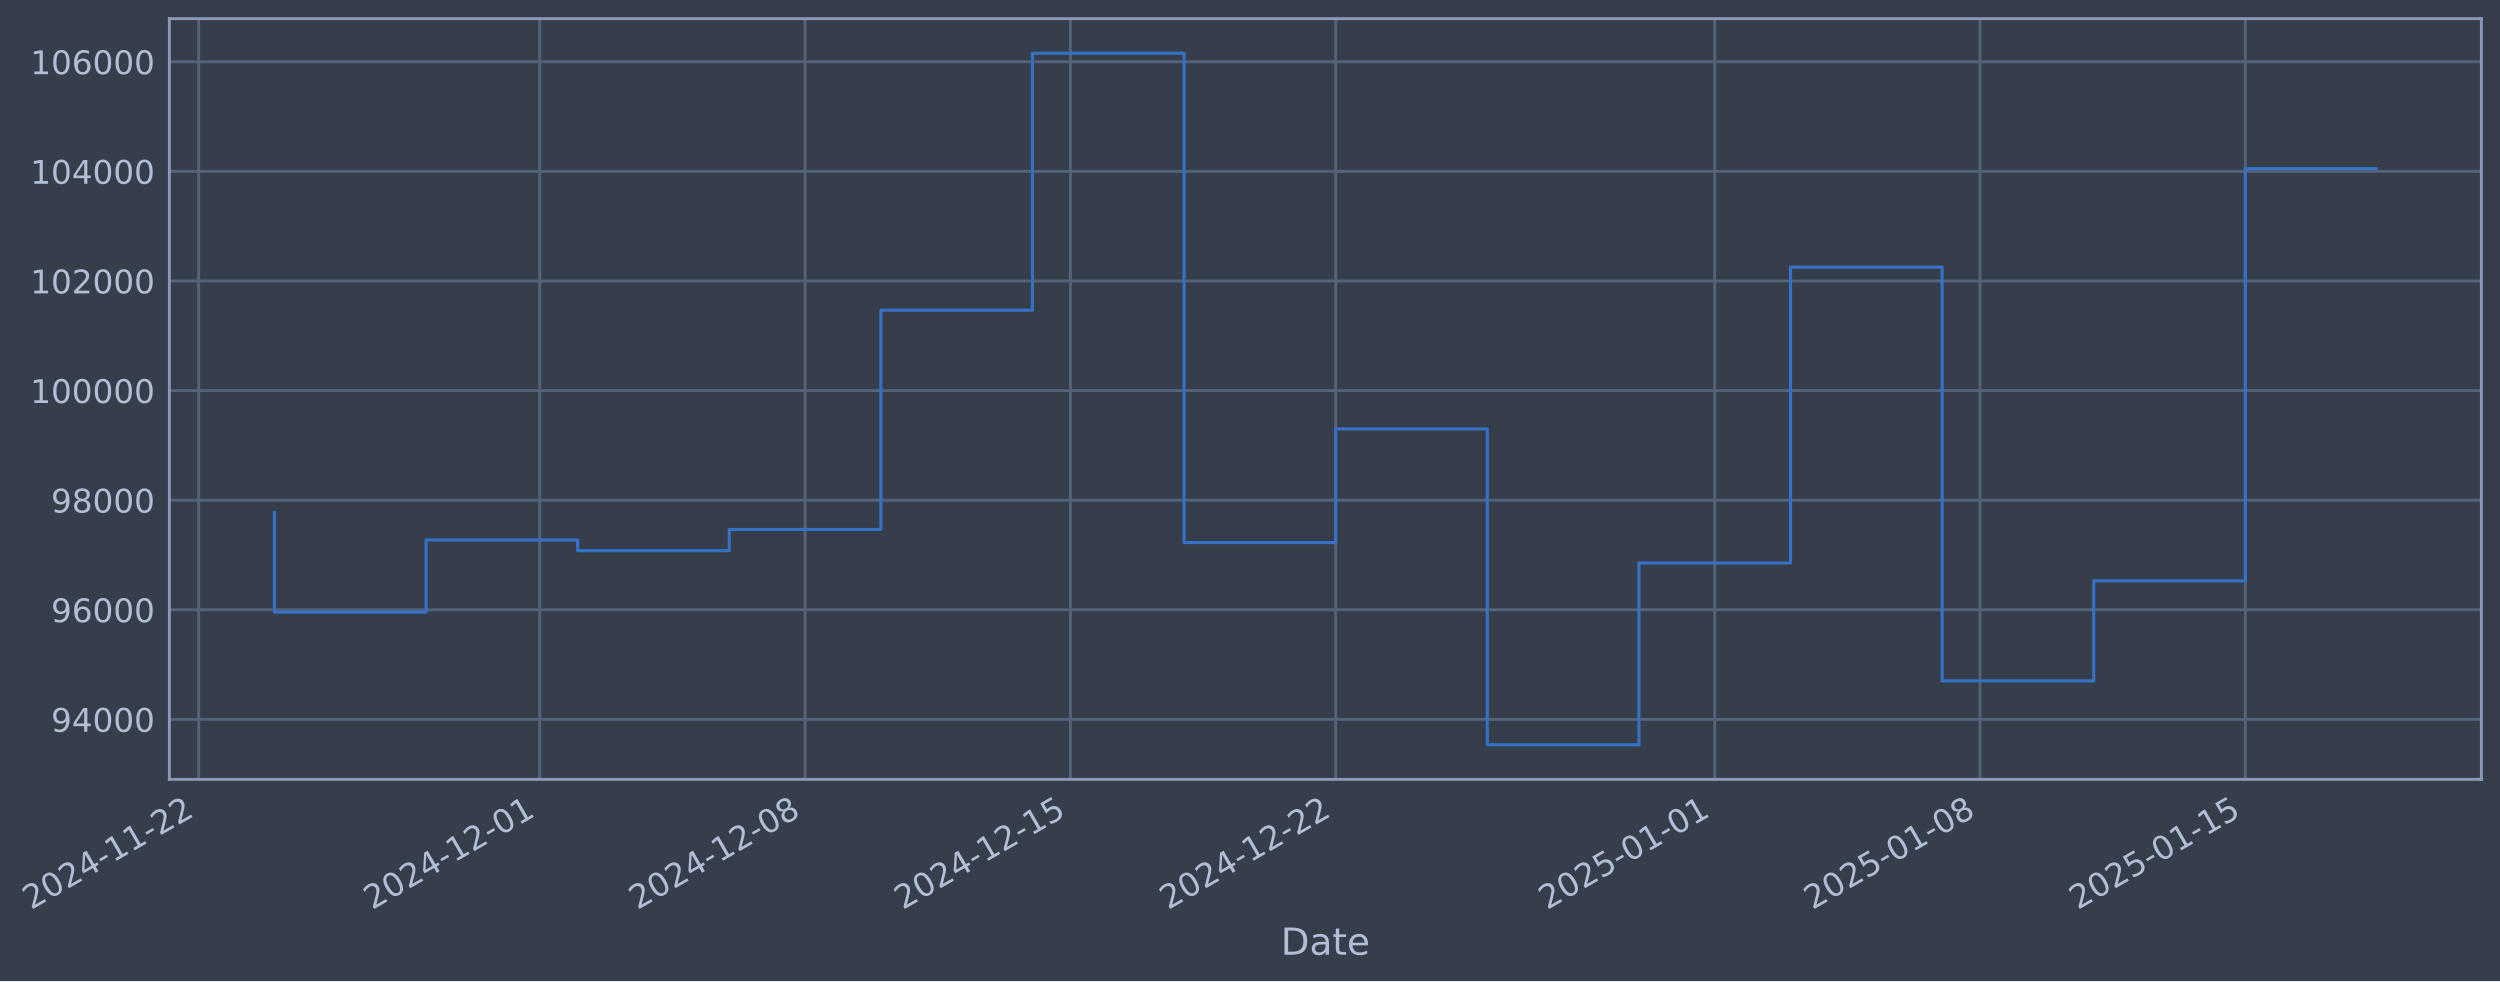
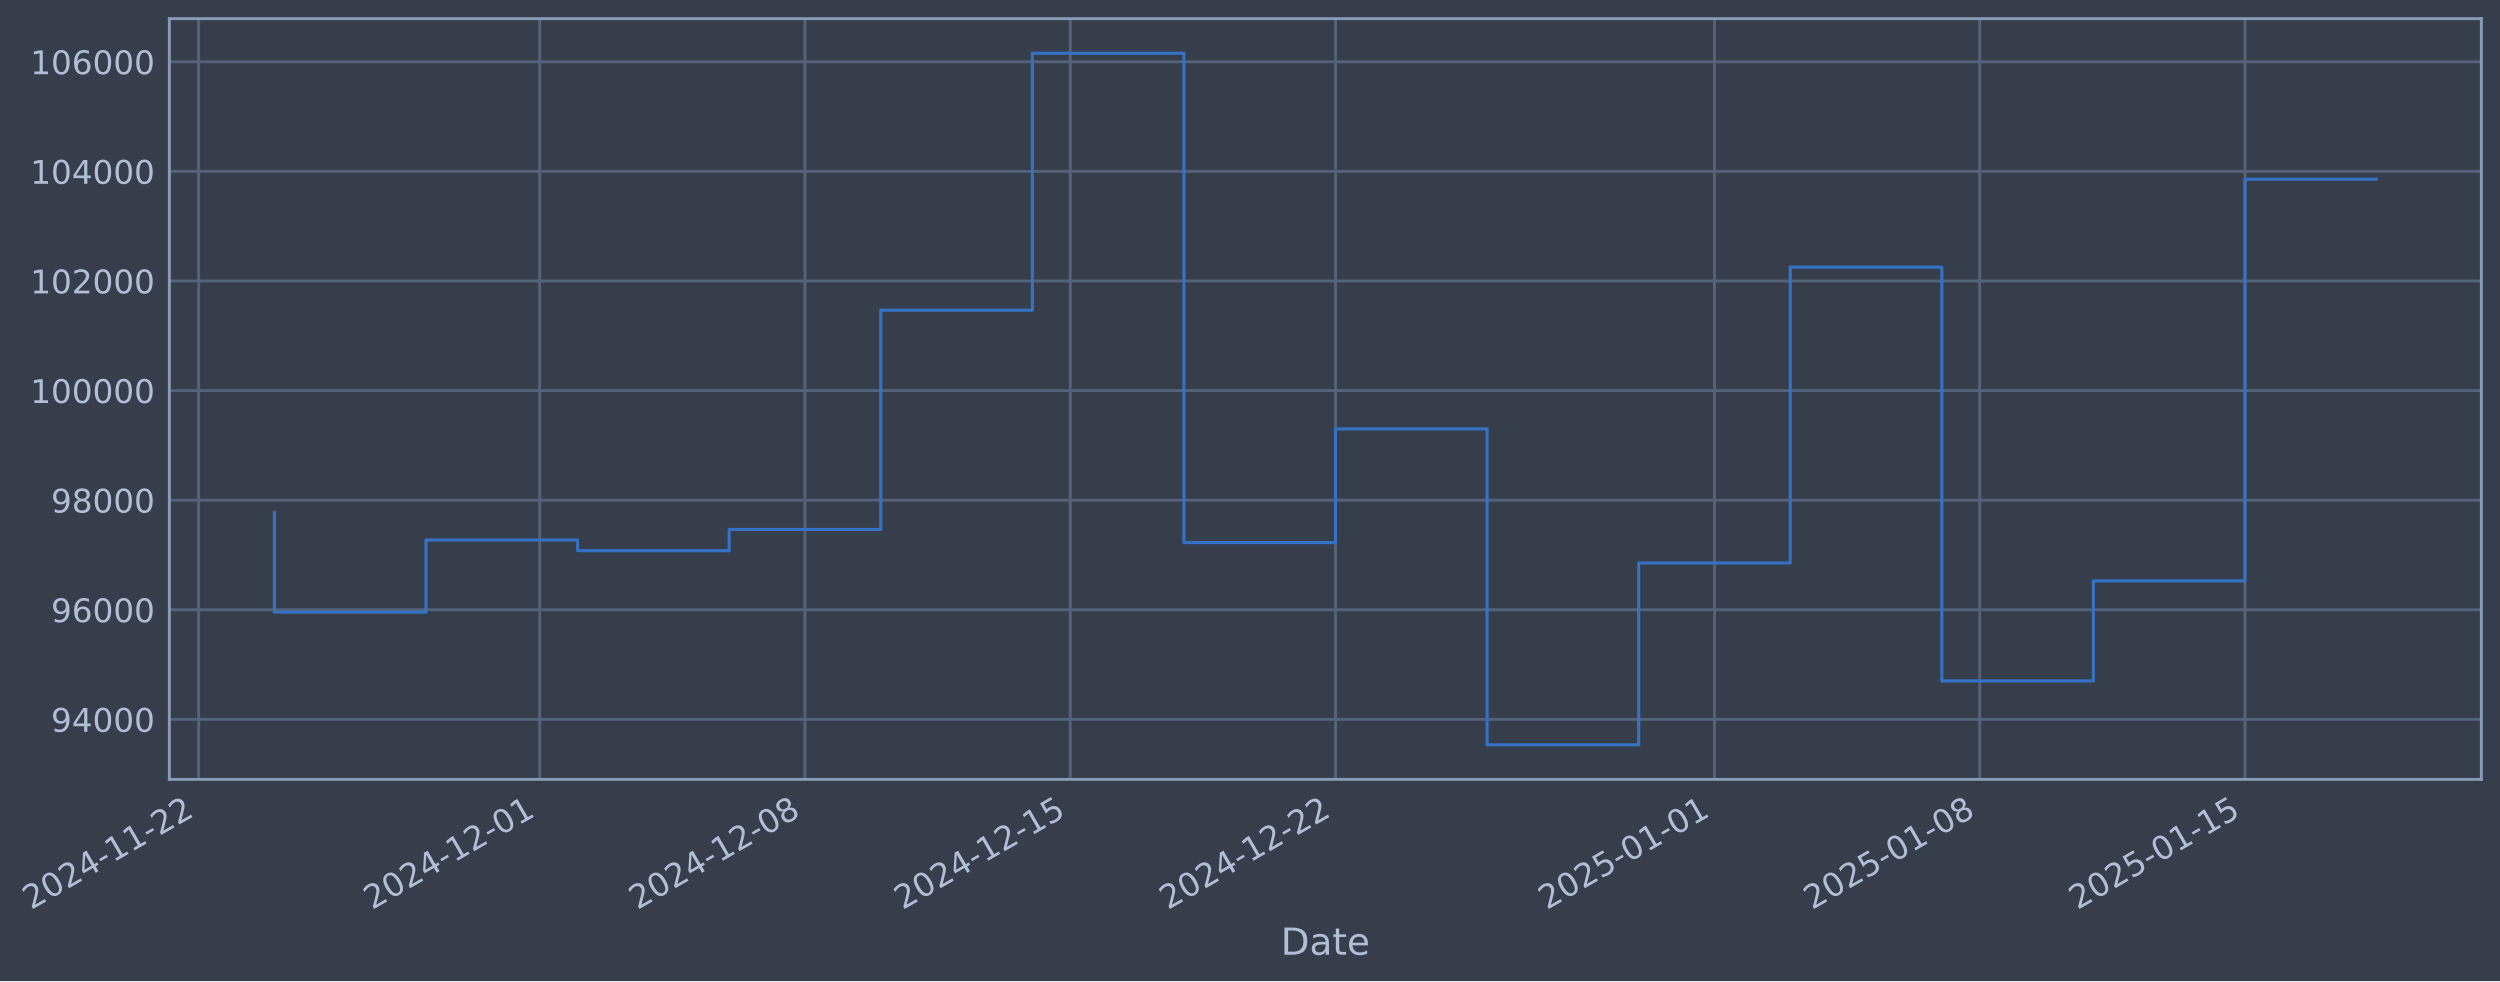
- <svg xmlns="http://www.w3.org/2000/svg" xmlns:xlink="http://www.w3.org/1999/xlink" width="965.403pt" height="378.87pt" viewBox="0 0 965.403 378.87" version="1.1">
+ <svg xmlns="http://www.w3.org/2000/svg" xmlns:xlink="http://www.w3.org/1999/xlink" width="965.398pt" height="378.87pt" viewBox="0 0 965.398 378.87" version="1.1">
  <defs>
    <style type="text/css">*{stroke-linejoin: round; stroke-linecap: butt}</style>
  </defs>
  <g id="figure_1">
    <g id="patch_1">
-       <path d="M 0 378.87  L 965.403 378.87  L 965.403 0  L 0 0  z " style="fill: #373e4b" />
+       <path d="M 0 378.87  L 965.398 378.87  L 965.398 0  L 0 0  z " style="fill: #373e4b" />
    </g>
    <g id="axes_1">
      <g id="patch_2">
-         <path d="M 65.403 300.96  L 958.203 300.96  L 958.203 7.2  L 65.403 7.2  z " style="fill: #373e4b" />
+         <path d="M 65.398 300.96  L 958.198 300.96  L 958.198 7.2  L 65.398 7.2  z " style="fill: #373e4b" />
      </g>
      <g id="matplotlib.axis_1">
        <g id="xtick_1">
          <g id="line2d_1">
-             <path d="M 76.713 300.96  L 76.713 7.2  " clip-path="url(#p5ecd5e73b5)" style="fill: none; stroke: #546379; stroke-width: 1.12; stroke-linecap: square" />
+             <path d="M 76.713 300.96  L 76.713 7.2  " clip-path="url(#p494afcb021)" style="fill: none; stroke: #546379; stroke-width: 1.12; stroke-linecap: square" />
          </g>
          <g id="line2d_2" />
          <g id="text_1">
            <g style="fill: #b1bed6" transform="translate(11.98702 351.4642) rotate(-30) scale(0.126 -0.126)">
              <defs>
                <path id="DejaVuSans-32" d="M 1228 531  L 3431 531  L 3431 0  L 469 0  L 469 531  Q 828 903 1448 1529  Q 2069 2156 2228 2338  Q 2531 2678 2651 2914  Q 2772 3150 2772 3378  Q 2772 3750 2511 3984  Q 2250 4219 1831 4219  Q 1534 4219 1204 4116  Q 875 4013 500 3803  L 500 4441  Q 881 4594 1212 4672  Q 1544 4750 1819 4750  Q 2544 4750 2975 4387  Q 3406 4025 3406 3419  Q 3406 3131 3298 2873  Q 3191 2616 2906 2266  Q 2828 2175 2409 1742  Q 1991 1309 1228 531  z " transform="scale(0.015625)" />
                <path id="DejaVuSans-30" d="M 2034 4250  Q 1547 4250 1301 3770  Q 1056 3291 1056 2328  Q 1056 1369 1301 889  Q 1547 409 2034 409  Q 2525 409 2770 889  Q 3016 1369 3016 2328  Q 3016 3291 2770 3770  Q 2525 4250 2034 4250  z M 2034 4750  Q 2819 4750 3233 4129  Q 3647 3509 3647 2328  Q 3647 1150 3233 529  Q 2819 -91 2034 -91  Q 1250 -91 836 529  Q 422 1150 422 2328  Q 422 3509 836 4129  Q 1250 4750 2034 4750  z " transform="scale(0.015625)" />
                <path id="DejaVuSans-34" d="M 2419 4116  L 825 1625  L 2419 1625  L 2419 4116  z M 2253 4666  L 3047 4666  L 3047 1625  L 3713 1625  L 3713 1100  L 3047 1100  L 3047 0  L 2419 0  L 2419 1100  L 313 1100  L 313 1709  L 2253 4666  z " transform="scale(0.015625)" />
                <path id="DejaVuSans-2d" d="M 313 2009  L 1997 2009  L 1997 1497  L 313 1497  L 313 2009  z " transform="scale(0.015625)" />
                <path id="DejaVuSans-31" d="M 794 531  L 1825 531  L 1825 4091  L 703 3866  L 703 4441  L 1819 4666  L 2450 4666  L 2450 531  L 3481 531  L 3481 0  L 794 0  L 794 531  z " transform="scale(0.015625)" />
              </defs>
              <use xlink:href="#DejaVuSans-32" />
              <use xlink:href="#DejaVuSans-30" transform="translate(63.62305 0)" />
              <use xlink:href="#DejaVuSans-32" transform="translate(127.2461 0)" />
              <use xlink:href="#DejaVuSans-34" transform="translate(190.8691 0)" />
              <use xlink:href="#DejaVuSans-2d" transform="translate(254.4922 0)" />
              <use xlink:href="#DejaVuSans-31" transform="translate(290.5762 0)" />
              <use xlink:href="#DejaVuSans-31" transform="translate(354.1992 0)" />
              <use xlink:href="#DejaVuSans-2d" transform="translate(417.8223 0)" />
              <use xlink:href="#DejaVuSans-32" transform="translate(453.9062 0)" />
              <use xlink:href="#DejaVuSans-32" transform="translate(517.5293 0)" />
            </g>
          </g>
        </g>
        <g id="xtick_2">
          <g id="line2d_3">
-             <path d="M 208.437 300.96  L 208.437 7.2  " clip-path="url(#p5ecd5e73b5)" style="fill: none; stroke: #546379; stroke-width: 1.12; stroke-linecap: square" />
+             <path d="M 208.414 300.96  L 208.414 7.2  " clip-path="url(#p494afcb021)" style="fill: none; stroke: #546379; stroke-width: 1.12; stroke-linecap: square" />
          </g>
          <g id="line2d_4" />
          <g id="text_2">
-             <g style="fill: #b1bed6" transform="translate(143.711 351.4642) rotate(-30) scale(0.126 -0.126)">
+             <g style="fill: #b1bed6" transform="translate(143.6886 351.4642) rotate(-30) scale(0.126 -0.126)">
              <use xlink:href="#DejaVuSans-32" />
              <use xlink:href="#DejaVuSans-30" transform="translate(63.62305 0)" />
              <use xlink:href="#DejaVuSans-32" transform="translate(127.2461 0)" />
              <use xlink:href="#DejaVuSans-34" transform="translate(190.8691 0)" />
              <use xlink:href="#DejaVuSans-2d" transform="translate(254.4922 0)" />
              <use xlink:href="#DejaVuSans-31" transform="translate(290.5762 0)" />
              <use xlink:href="#DejaVuSans-32" transform="translate(354.1992 0)" />
              <use xlink:href="#DejaVuSans-2d" transform="translate(417.8223 0)" />
              <use xlink:href="#DejaVuSans-30" transform="translate(453.9062 0)" />
              <use xlink:href="#DejaVuSans-31" transform="translate(517.5293 0)" />
            </g>
          </g>
        </g>
        <g id="xtick_3">
          <g id="line2d_5">
-             <path d="M 310.889 300.96  L 310.889 7.2  " clip-path="url(#p5ecd5e73b5)" style="fill: none; stroke: #546379; stroke-width: 1.12; stroke-linecap: square" />
+             <path d="M 310.849 300.96  L 310.849 7.2  " clip-path="url(#p494afcb021)" style="fill: none; stroke: #546379; stroke-width: 1.12; stroke-linecap: square" />
          </g>
          <g id="line2d_6" />
          <g id="text_3">
-             <g style="fill: #b1bed6" transform="translate(246.1631 351.4642) rotate(-30) scale(0.126 -0.126)">
+             <g style="fill: #b1bed6" transform="translate(246.1232 351.4642) rotate(-30) scale(0.126 -0.126)">
              <defs>
                <path id="DejaVuSans-38" d="M 2034 2216  Q 1584 2216 1326 1975  Q 1069 1734 1069 1313  Q 1069 891 1326 650  Q 1584 409 2034 409  Q 2484 409 2743 651  Q 3003 894 3003 1313  Q 3003 1734 2745 1975  Q 2488 2216 2034 2216  z M 1403 2484  Q 997 2584 770 2862  Q 544 3141 544 3541  Q 544 4100 942 4425  Q 1341 4750 2034 4750  Q 2731 4750 3128 4425  Q 3525 4100 3525 3541  Q 3525 3141 3298 2862  Q 3072 2584 2669 2484  Q 3125 2378 3379 2068  Q 3634 1759 3634 1313  Q 3634 634 3220 271  Q 2806 -91 2034 -91  Q 1263 -91 848 271  Q 434 634 434 1313  Q 434 1759 690 2068  Q 947 2378 1403 2484  z M 1172 3481  Q 1172 3119 1398 2916  Q 1625 2713 2034 2713  Q 2441 2713 2670 2916  Q 2900 3119 2900 3481  Q 2900 3844 2670 4047  Q 2441 4250 2034 4250  Q 1625 4250 1398 4047  Q 1172 3844 1172 3481  z " transform="scale(0.015625)" />
              </defs>
              <use xlink:href="#DejaVuSans-32" />
              <use xlink:href="#DejaVuSans-30" transform="translate(63.62305 0)" />
              <use xlink:href="#DejaVuSans-32" transform="translate(127.2461 0)" />
              <use xlink:href="#DejaVuSans-34" transform="translate(190.8691 0)" />
              <use xlink:href="#DejaVuSans-2d" transform="translate(254.4922 0)" />
              <use xlink:href="#DejaVuSans-31" transform="translate(290.5762 0)" />
              <use xlink:href="#DejaVuSans-32" transform="translate(354.1992 0)" />
              <use xlink:href="#DejaVuSans-2d" transform="translate(417.8223 0)" />
              <use xlink:href="#DejaVuSans-30" transform="translate(453.9062 0)" />
              <use xlink:href="#DejaVuSans-38" transform="translate(517.5293 0)" />
            </g>
          </g>
        </g>
        <g id="xtick_4">
          <g id="line2d_7">
-             <path d="M 413.341 300.96  L 413.341 7.2  " clip-path="url(#p5ecd5e73b5)" style="fill: none; stroke: #546379; stroke-width: 1.12; stroke-linecap: square" />
+             <path d="M 413.283 300.96  L 413.283 7.2  " clip-path="url(#p494afcb021)" style="fill: none; stroke: #546379; stroke-width: 1.12; stroke-linecap: square" />
          </g>
          <g id="line2d_8" />
          <g id="text_4">
-             <g style="fill: #b1bed6" transform="translate(348.6151 351.4642) rotate(-30) scale(0.126 -0.126)">
+             <g style="fill: #b1bed6" transform="translate(348.5578 351.4642) rotate(-30) scale(0.126 -0.126)">
              <defs>
                <path id="DejaVuSans-35" d="M 691 4666  L 3169 4666  L 3169 4134  L 1269 4134  L 1269 2991  Q 1406 3038 1543 3061  Q 1681 3084 1819 3084  Q 2600 3084 3056 2656  Q 3513 2228 3513 1497  Q 3513 744 3044 326  Q 2575 -91 1722 -91  Q 1428 -91 1123 -41  Q 819 9 494 109  L 494 744  Q 775 591 1075 516  Q 1375 441 1709 441  Q 2250 441 2565 725  Q 2881 1009 2881 1497  Q 2881 1984 2565 2268  Q 2250 2553 1709 2553  Q 1456 2553 1204 2497  Q 953 2441 691 2322  L 691 4666  z " transform="scale(0.015625)" />
              </defs>
              <use xlink:href="#DejaVuSans-32" />
              <use xlink:href="#DejaVuSans-30" transform="translate(63.62305 0)" />
              <use xlink:href="#DejaVuSans-32" transform="translate(127.2461 0)" />
              <use xlink:href="#DejaVuSans-34" transform="translate(190.8691 0)" />
              <use xlink:href="#DejaVuSans-2d" transform="translate(254.4922 0)" />
              <use xlink:href="#DejaVuSans-31" transform="translate(290.5762 0)" />
              <use xlink:href="#DejaVuSans-32" transform="translate(354.1992 0)" />
              <use xlink:href="#DejaVuSans-2d" transform="translate(417.8223 0)" />
              <use xlink:href="#DejaVuSans-31" transform="translate(453.9062 0)" />
              <use xlink:href="#DejaVuSans-35" transform="translate(517.5293 0)" />
            </g>
          </g>
        </g>
        <g id="xtick_5">
          <g id="line2d_9">
-             <path d="M 515.793 300.96  L 515.793 7.2  " clip-path="url(#p5ecd5e73b5)" style="fill: none; stroke: #546379; stroke-width: 1.12; stroke-linecap: square" />
+             <path d="M 515.718 300.96  L 515.718 7.2  " clip-path="url(#p494afcb021)" style="fill: none; stroke: #546379; stroke-width: 1.12; stroke-linecap: square" />
          </g>
          <g id="line2d_10" />
          <g id="text_5">
-             <g style="fill: #b1bed6" transform="translate(451.0671 351.4642) rotate(-30) scale(0.126 -0.126)">
+             <g style="fill: #b1bed6" transform="translate(450.9925 351.4642) rotate(-30) scale(0.126 -0.126)">
              <use xlink:href="#DejaVuSans-32" />
              <use xlink:href="#DejaVuSans-30" transform="translate(63.62305 0)" />
              <use xlink:href="#DejaVuSans-32" transform="translate(127.2461 0)" />
              <use xlink:href="#DejaVuSans-34" transform="translate(190.8691 0)" />
              <use xlink:href="#DejaVuSans-2d" transform="translate(254.4922 0)" />
              <use xlink:href="#DejaVuSans-31" transform="translate(290.5762 0)" />
              <use xlink:href="#DejaVuSans-32" transform="translate(354.1992 0)" />
              <use xlink:href="#DejaVuSans-2d" transform="translate(417.8223 0)" />
              <use xlink:href="#DejaVuSans-32" transform="translate(453.9062 0)" />
              <use xlink:href="#DejaVuSans-32" transform="translate(517.5293 0)" />
            </g>
          </g>
        </g>
        <g id="xtick_6">
          <g id="line2d_11">
-             <path d="M 662.153 300.96  L 662.153 7.2  " clip-path="url(#p5ecd5e73b5)" style="fill: none; stroke: #546379; stroke-width: 1.12; stroke-linecap: square" />
+             <path d="M 662.053 300.96  L 662.053 7.2  " clip-path="url(#p494afcb021)" style="fill: none; stroke: #546379; stroke-width: 1.12; stroke-linecap: square" />
          </g>
          <g id="line2d_12" />
          <g id="text_6">
-             <g style="fill: #b1bed6" transform="translate(597.4272 351.4642) rotate(-30) scale(0.126 -0.126)">
+             <g style="fill: #b1bed6" transform="translate(597.3276 351.4642) rotate(-30) scale(0.126 -0.126)">
              <use xlink:href="#DejaVuSans-32" />
              <use xlink:href="#DejaVuSans-30" transform="translate(63.62305 0)" />
              <use xlink:href="#DejaVuSans-32" transform="translate(127.2461 0)" />
              <use xlink:href="#DejaVuSans-35" transform="translate(190.8691 0)" />
              <use xlink:href="#DejaVuSans-2d" transform="translate(254.4922 0)" />
              <use xlink:href="#DejaVuSans-30" transform="translate(290.5762 0)" />
              <use xlink:href="#DejaVuSans-31" transform="translate(354.1992 0)" />
              <use xlink:href="#DejaVuSans-2d" transform="translate(417.8223 0)" />
              <use xlink:href="#DejaVuSans-30" transform="translate(453.9062 0)" />
              <use xlink:href="#DejaVuSans-31" transform="translate(517.5293 0)" />
            </g>
          </g>
        </g>
        <g id="xtick_7">
          <g id="line2d_13">
-             <path d="M 764.605 300.96  L 764.605 7.2  " clip-path="url(#p5ecd5e73b5)" style="fill: none; stroke: #546379; stroke-width: 1.12; stroke-linecap: square" />
+             <path d="M 764.488 300.96  L 764.488 7.2  " clip-path="url(#p494afcb021)" style="fill: none; stroke: #546379; stroke-width: 1.12; stroke-linecap: square" />
          </g>
          <g id="line2d_14" />
          <g id="text_7">
-             <g style="fill: #b1bed6" transform="translate(699.8792 351.4642) rotate(-30) scale(0.126 -0.126)">
+             <g style="fill: #b1bed6" transform="translate(699.7622 351.4642) rotate(-30) scale(0.126 -0.126)">
              <use xlink:href="#DejaVuSans-32" />
              <use xlink:href="#DejaVuSans-30" transform="translate(63.62305 0)" />
              <use xlink:href="#DejaVuSans-32" transform="translate(127.2461 0)" />
              <use xlink:href="#DejaVuSans-35" transform="translate(190.8691 0)" />
              <use xlink:href="#DejaVuSans-2d" transform="translate(254.4922 0)" />
              <use xlink:href="#DejaVuSans-30" transform="translate(290.5762 0)" />
              <use xlink:href="#DejaVuSans-31" transform="translate(354.1992 0)" />
              <use xlink:href="#DejaVuSans-2d" transform="translate(417.8223 0)" />
              <use xlink:href="#DejaVuSans-30" transform="translate(453.9062 0)" />
              <use xlink:href="#DejaVuSans-38" transform="translate(517.5293 0)" />
            </g>
          </g>
        </g>
        <g id="xtick_8">
          <g id="line2d_15">
-             <path d="M 867.057 300.96  L 867.057 7.2  " clip-path="url(#p5ecd5e73b5)" style="fill: none; stroke: #546379; stroke-width: 1.12; stroke-linecap: square" />
+             <path d="M 866.922 300.96  L 866.922 7.2  " clip-path="url(#p494afcb021)" style="fill: none; stroke: #546379; stroke-width: 1.12; stroke-linecap: square" />
          </g>
          <g id="line2d_16" />
          <g id="text_8">
-             <g style="fill: #b1bed6" transform="translate(802.3312 351.4642) rotate(-30) scale(0.126 -0.126)">
+             <g style="fill: #b1bed6" transform="translate(802.1968 351.4642) rotate(-30) scale(0.126 -0.126)">
              <use xlink:href="#DejaVuSans-32" />
              <use xlink:href="#DejaVuSans-30" transform="translate(63.62305 0)" />
              <use xlink:href="#DejaVuSans-32" transform="translate(127.2461 0)" />
              <use xlink:href="#DejaVuSans-35" transform="translate(190.8691 0)" />
              <use xlink:href="#DejaVuSans-2d" transform="translate(254.4922 0)" />
              <use xlink:href="#DejaVuSans-30" transform="translate(290.5762 0)" />
              <use xlink:href="#DejaVuSans-31" transform="translate(354.1992 0)" />
              <use xlink:href="#DejaVuSans-2d" transform="translate(417.8223 0)" />
              <use xlink:href="#DejaVuSans-31" transform="translate(453.9062 0)" />
              <use xlink:href="#DejaVuSans-35" transform="translate(517.5293 0)" />
            </g>
          </g>
        </g>
        <g id="text_9">
-           <g style="fill: #b1bed6" transform="translate(494.5936 368.6753) scale(0.144 -0.144)">
+           <g style="fill: #b1bed6" transform="translate(494.5886 368.6753) scale(0.144 -0.144)">
            <defs>
              <path id="DejaVuSans-44" d="M 1259 4147  L 1259 519  L 2022 519  Q 2988 519 3436 956  Q 3884 1394 3884 2338  Q 3884 3275 3436 3711  Q 2988 4147 2022 4147  L 1259 4147  z M 628 4666  L 1925 4666  Q 3281 4666 3915 4102  Q 4550 3538 4550 2338  Q 4550 1131 3912 565  Q 3275 0 1925 0  L 628 0  L 628 4666  z " transform="scale(0.015625)" />
              <path id="DejaVuSans-61" d="M 2194 1759  Q 1497 1759 1228 1600  Q 959 1441 959 1056  Q 959 750 1161 570  Q 1363 391 1709 391  Q 2188 391 2477 730  Q 2766 1069 2766 1631  L 2766 1759  L 2194 1759  z M 3341 1997  L 3341 0  L 2766 0  L 2766 531  Q 2569 213 2275 61  Q 1981 -91 1556 -91  Q 1019 -91 701 211  Q 384 513 384 1019  Q 384 1609 779 1909  Q 1175 2209 1959 2209  L 2766 2209  L 2766 2266  Q 2766 2663 2505 2880  Q 2244 3097 1772 3097  Q 1472 3097 1187 3025  Q 903 2953 641 2809  L 641 3341  Q 956 3463 1253 3523  Q 1550 3584 1831 3584  Q 2591 3584 2966 3190  Q 3341 2797 3341 1997  z " transform="scale(0.015625)" />
              <path id="DejaVuSans-74" d="M 1172 4494  L 1172 3500  L 2356 3500  L 2356 3053  L 1172 3053  L 1172 1153  Q 1172 725 1289 603  Q 1406 481 1766 481  L 2356 481  L 2356 0  L 1766 0  Q 1100 0 847 248  Q 594 497 594 1153  L 594 3053  L 172 3053  L 172 3500  L 594 3500  L 594 4494  L 1172 4494  z " transform="scale(0.015625)" />
              <path id="DejaVuSans-65" d="M 3597 1894  L 3597 1613  L 953 1613  Q 991 1019 1311 708  Q 1631 397 2203 397  Q 2534 397 2845 478  Q 3156 559 3463 722  L 3463 178  Q 3153 47 2828 -22  Q 2503 -91 2169 -91  Q 1331 -91 842 396  Q 353 884 353 1716  Q 353 2575 817 3079  Q 1281 3584 2069 3584  Q 2775 3584 3186 3129  Q 3597 2675 3597 1894  z M 3022 2063  Q 3016 2534 2758 2815  Q 2500 3097 2075 3097  Q 1594 3097 1305 2825  Q 1016 2553 972 2059  L 3022 2063  z " transform="scale(0.015625)" />
            </defs>
            <use xlink:href="#DejaVuSans-44" />
            <use xlink:href="#DejaVuSans-61" transform="translate(77.00195 0)" />
            <use xlink:href="#DejaVuSans-74" transform="translate(138.2812 0)" />
            <use xlink:href="#DejaVuSans-65" transform="translate(177.4902 0)" />
          </g>
        </g>
      </g>
      <g id="matplotlib.axis_2">
        <g id="ytick_1">
          <g id="line2d_17">
-             <path d="M 65.403 277.797  L 958.203 277.797  " clip-path="url(#p5ecd5e73b5)" style="fill: none; stroke: #546379; stroke-width: 1.12; stroke-linecap: square" />
+             <path d="M 65.398 277.797  L 958.198 277.797  " clip-path="url(#p494afcb021)" style="fill: none; stroke: #546379; stroke-width: 1.12; stroke-linecap: square" />
          </g>
          <g id="line2d_18" />
          <g id="text_10">
-             <g style="fill: #b1bed6" transform="translate(19.71896 282.5841) scale(0.126 -0.126)">
+             <g style="fill: #b1bed6" transform="translate(19.71399 282.5841) scale(0.126 -0.126)">
              <defs>
                <path id="DejaVuSans-39" d="M 703 97  L 703 672  Q 941 559 1184 500  Q 1428 441 1663 441  Q 2288 441 2617 861  Q 2947 1281 2994 2138  Q 2813 1869 2534 1725  Q 2256 1581 1919 1581  Q 1219 1581 811 2004  Q 403 2428 403 3163  Q 403 3881 828 4315  Q 1253 4750 1959 4750  Q 2769 4750 3195 4129  Q 3622 3509 3622 2328  Q 3622 1225 3098 567  Q 2575 -91 1691 -91  Q 1453 -91 1209 -44  Q 966 3 703 97  z M 1959 2075  Q 2384 2075 2632 2365  Q 2881 2656 2881 3163  Q 2881 3666 2632 3958  Q 2384 4250 1959 4250  Q 1534 4250 1286 3958  Q 1038 3666 1038 3163  Q 1038 2656 1286 2365  Q 1534 2075 1959 2075  z " transform="scale(0.015625)" />
              </defs>
              <use xlink:href="#DejaVuSans-39" />
              <use xlink:href="#DejaVuSans-34" transform="translate(63.62305 0)" />
              <use xlink:href="#DejaVuSans-30" transform="translate(127.2461 0)" />
              <use xlink:href="#DejaVuSans-30" transform="translate(190.8691 0)" />
              <use xlink:href="#DejaVuSans-30" transform="translate(254.4922 0)" />
            </g>
          </g>
        </g>
        <g id="ytick_2">
          <g id="line2d_19">
-             <path d="M 65.403 235.473  L 958.203 235.473  " clip-path="url(#p5ecd5e73b5)" style="fill: none; stroke: #546379; stroke-width: 1.12; stroke-linecap: square" />
+             <path d="M 65.398 235.473  L 958.198 235.473  " clip-path="url(#p494afcb021)" style="fill: none; stroke: #546379; stroke-width: 1.12; stroke-linecap: square" />
          </g>
          <g id="line2d_20" />
          <g id="text_11">
-             <g style="fill: #b1bed6" transform="translate(19.71896 240.2602) scale(0.126 -0.126)">
+             <g style="fill: #b1bed6" transform="translate(19.71399 240.2602) scale(0.126 -0.126)">
              <defs>
                <path id="DejaVuSans-36" d="M 2113 2584  Q 1688 2584 1439 2293  Q 1191 2003 1191 1497  Q 1191 994 1439 701  Q 1688 409 2113 409  Q 2538 409 2786 701  Q 3034 994 3034 1497  Q 3034 2003 2786 2293  Q 2538 2584 2113 2584  z M 3366 4563  L 3366 3988  Q 3128 4100 2886 4159  Q 2644 4219 2406 4219  Q 1781 4219 1451 3797  Q 1122 3375 1075 2522  Q 1259 2794 1537 2939  Q 1816 3084 2150 3084  Q 2853 3084 3261 2657  Q 3669 2231 3669 1497  Q 3669 778 3244 343  Q 2819 -91 2113 -91  Q 1303 -91 875 529  Q 447 1150 447 2328  Q 447 3434 972 4092  Q 1497 4750 2381 4750  Q 2619 4750 2861 4703  Q 3103 4656 3366 4563  z " transform="scale(0.015625)" />
              </defs>
              <use xlink:href="#DejaVuSans-39" />
              <use xlink:href="#DejaVuSans-36" transform="translate(63.62305 0)" />
              <use xlink:href="#DejaVuSans-30" transform="translate(127.2461 0)" />
              <use xlink:href="#DejaVuSans-30" transform="translate(190.8691 0)" />
              <use xlink:href="#DejaVuSans-30" transform="translate(254.4922 0)" />
            </g>
          </g>
        </g>
        <g id="ytick_3">
          <g id="line2d_21">
-             <path d="M 65.403 193.149  L 958.203 193.149  " clip-path="url(#p5ecd5e73b5)" style="fill: none; stroke: #546379; stroke-width: 1.12; stroke-linecap: square" />
+             <path d="M 65.398 193.149  L 958.198 193.149  " clip-path="url(#p494afcb021)" style="fill: none; stroke: #546379; stroke-width: 1.12; stroke-linecap: square" />
          </g>
          <g id="line2d_22" />
          <g id="text_12">
-             <g style="fill: #b1bed6" transform="translate(19.71896 197.9364) scale(0.126 -0.126)">
+             <g style="fill: #b1bed6" transform="translate(19.71399 197.9364) scale(0.126 -0.126)">
              <use xlink:href="#DejaVuSans-39" />
              <use xlink:href="#DejaVuSans-38" transform="translate(63.62305 0)" />
              <use xlink:href="#DejaVuSans-30" transform="translate(127.2461 0)" />
              <use xlink:href="#DejaVuSans-30" transform="translate(190.8691 0)" />
              <use xlink:href="#DejaVuSans-30" transform="translate(254.4922 0)" />
            </g>
          </g>
        </g>
        <g id="ytick_4">
          <g id="line2d_23">
-             <path d="M 65.403 150.826  L 958.203 150.826  " clip-path="url(#p5ecd5e73b5)" style="fill: none; stroke: #546379; stroke-width: 1.12; stroke-linecap: square" />
+             <path d="M 65.398 150.826  L 958.198 150.826  " clip-path="url(#p494afcb021)" style="fill: none; stroke: #546379; stroke-width: 1.12; stroke-linecap: square" />
          </g>
          <g id="line2d_24" />
          <g id="text_13">
-             <g style="fill: #b1bed6" transform="translate(11.70221 155.6126) scale(0.126 -0.126)">
+             <g style="fill: #b1bed6" transform="translate(11.69723 155.6126) scale(0.126 -0.126)">
              <use xlink:href="#DejaVuSans-31" />
              <use xlink:href="#DejaVuSans-30" transform="translate(63.62305 0)" />
              <use xlink:href="#DejaVuSans-30" transform="translate(127.2461 0)" />
              <use xlink:href="#DejaVuSans-30" transform="translate(190.8691 0)" />
              <use xlink:href="#DejaVuSans-30" transform="translate(254.4922 0)" />
              <use xlink:href="#DejaVuSans-30" transform="translate(318.1152 0)" />
            </g>
          </g>
        </g>
        <g id="ytick_5">
          <g id="line2d_25">
-             <path d="M 65.403 108.502  L 958.203 108.502  " clip-path="url(#p5ecd5e73b5)" style="fill: none; stroke: #546379; stroke-width: 1.12; stroke-linecap: square" />
+             <path d="M 65.398 108.502  L 958.198 108.502  " clip-path="url(#p494afcb021)" style="fill: none; stroke: #546379; stroke-width: 1.12; stroke-linecap: square" />
          </g>
          <g id="line2d_26" />
          <g id="text_14">
-             <g style="fill: #b1bed6" transform="translate(11.70221 113.2888) scale(0.126 -0.126)">
+             <g style="fill: #b1bed6" transform="translate(11.69723 113.2888) scale(0.126 -0.126)">
              <use xlink:href="#DejaVuSans-31" />
              <use xlink:href="#DejaVuSans-30" transform="translate(63.62305 0)" />
              <use xlink:href="#DejaVuSans-32" transform="translate(127.2461 0)" />
              <use xlink:href="#DejaVuSans-30" transform="translate(190.8691 0)" />
              <use xlink:href="#DejaVuSans-30" transform="translate(254.4922 0)" />
              <use xlink:href="#DejaVuSans-30" transform="translate(318.1152 0)" />
            </g>
          </g>
        </g>
        <g id="ytick_6">
          <g id="line2d_27">
-             <path d="M 65.403 66.178  L 958.203 66.178  " clip-path="url(#p5ecd5e73b5)" style="fill: none; stroke: #546379; stroke-width: 1.12; stroke-linecap: square" />
+             <path d="M 65.398 66.178  L 958.198 66.178  " clip-path="url(#p494afcb021)" style="fill: none; stroke: #546379; stroke-width: 1.12; stroke-linecap: square" />
          </g>
          <g id="line2d_28" />
          <g id="text_15">
-             <g style="fill: #b1bed6" transform="translate(11.70221 70.96502) scale(0.126 -0.126)">
+             <g style="fill: #b1bed6" transform="translate(11.69723 70.96502) scale(0.126 -0.126)">
              <use xlink:href="#DejaVuSans-31" />
              <use xlink:href="#DejaVuSans-30" transform="translate(63.62305 0)" />
              <use xlink:href="#DejaVuSans-34" transform="translate(127.2461 0)" />
              <use xlink:href="#DejaVuSans-30" transform="translate(190.8691 0)" />
              <use xlink:href="#DejaVuSans-30" transform="translate(254.4922 0)" />
              <use xlink:href="#DejaVuSans-30" transform="translate(318.1152 0)" />
            </g>
          </g>
        </g>
        <g id="ytick_7">
          <g id="line2d_29">
-             <path d="M 65.403 23.854  L 958.203 23.854  " clip-path="url(#p5ecd5e73b5)" style="fill: none; stroke: #546379; stroke-width: 1.12; stroke-linecap: square" />
+             <path d="M 65.398 23.854  L 958.198 23.854  " clip-path="url(#p494afcb021)" style="fill: none; stroke: #546379; stroke-width: 1.12; stroke-linecap: square" />
          </g>
          <g id="line2d_30" />
          <g id="text_16">
-             <g style="fill: #b1bed6" transform="translate(11.70221 28.64121) scale(0.126 -0.126)">
+             <g style="fill: #b1bed6" transform="translate(11.69723 28.64121) scale(0.126 -0.126)">
              <use xlink:href="#DejaVuSans-31" />
              <use xlink:href="#DejaVuSans-30" transform="translate(63.62305 0)" />
              <use xlink:href="#DejaVuSans-36" transform="translate(127.2461 0)" />
              <use xlink:href="#DejaVuSans-30" transform="translate(190.8691 0)" />
              <use xlink:href="#DejaVuSans-30" transform="translate(254.4922 0)" />
              <use xlink:href="#DejaVuSans-30" transform="translate(318.1152 0)" />
            </g>
          </g>
        </g>
      </g>
      <g id="line2d_31">
-         <path d="M 105.985 197.87  L 105.985 236.383  L 164.529 236.383  L 164.529 208.521  L 223.073 208.521  L 223.073 212.628  L 281.617 212.628  L 281.617 204.459  L 340.161 204.459  L 340.161 119.77  L 398.705 119.77  L 398.705 20.553  L 457.249 20.553  L 457.249 209.517  L 515.793 209.517  L 515.793 165.636  L 574.337 165.636  L 574.337 287.607  L 632.881 287.607  L 632.881 217.409  L 691.425 217.409  L 691.425 103.141  L 749.969 103.141  L 749.969 262.927  L 808.513 262.927  L 808.513 224.318  L 867.057 224.318  L 867.057 65.106  L 917.621 65.106  " clip-path="url(#p5ecd5e73b5)" style="fill: none; stroke: #3572c6; stroke-width: 1.2; stroke-linecap: square" />
+         <path d="M 105.98 197.87  L 105.98 236.383  L 164.514 236.383  L 164.514 208.521  L 223.048 208.521  L 223.048 212.628  L 281.582 212.628  L 281.582 204.459  L 340.116 204.459  L 340.116 119.77  L 398.65 119.77  L 398.65 20.553  L 457.184 20.553  L 457.184 209.517  L 515.718 209.517  L 515.718 165.636  L 574.252 165.636  L 574.252 287.607  L 632.786 287.607  L 632.786 217.409  L 691.32 217.409  L 691.32 103.141  L 749.854 103.141  L 749.854 262.927  L 808.388 262.927  L 808.388 224.318  L 866.922 224.318  L 866.922 69.201  L 917.616 69.201  " clip-path="url(#p494afcb021)" style="fill: none; stroke: #3572c6; stroke-width: 1.2; stroke-linecap: square" />
      </g>
      <g id="patch_3">
-         <path d="M 65.403 300.96  L 65.403 7.2  " style="fill: none; stroke: #899ab8; stroke-width: 1.12; stroke-linejoin: miter; stroke-linecap: square" />
+         <path d="M 65.398 300.96  L 65.398 7.2  " style="fill: none; stroke: #899ab8; stroke-width: 1.12; stroke-linejoin: miter; stroke-linecap: square" />
      </g>
      <g id="patch_4">
-         <path d="M 958.203 300.96  L 958.203 7.2  " style="fill: none; stroke: #899ab8; stroke-width: 1.12; stroke-linejoin: miter; stroke-linecap: square" />
+         <path d="M 958.198 300.96  L 958.198 7.2  " style="fill: none; stroke: #899ab8; stroke-width: 1.12; stroke-linejoin: miter; stroke-linecap: square" />
      </g>
      <g id="patch_5">
-         <path d="M 65.403 300.96  L 958.203 300.96  " style="fill: none; stroke: #899ab8; stroke-width: 1.12; stroke-linejoin: miter; stroke-linecap: square" />
+         <path d="M 65.398 300.96  L 958.198 300.96  " style="fill: none; stroke: #899ab8; stroke-width: 1.12; stroke-linejoin: miter; stroke-linecap: square" />
      </g>
      <g id="patch_6">
-         <path d="M 65.403 7.2  L 958.203 7.2  " style="fill: none; stroke: #899ab8; stroke-width: 1.12; stroke-linejoin: miter; stroke-linecap: square" />
+         <path d="M 65.398 7.2  L 958.198 7.2  " style="fill: none; stroke: #899ab8; stroke-width: 1.12; stroke-linejoin: miter; stroke-linecap: square" />
      </g>
    </g>
  </g>
  <defs>
-     <clipPath id="p5ecd5e73b5">
-       <rect x="65.403" y="7.2" width="892.8" height="293.76" />
+     <clipPath id="p494afcb021">
+       <rect x="65.398" y="7.2" width="892.8" height="293.76" />
    </clipPath>
  </defs>
</svg>
